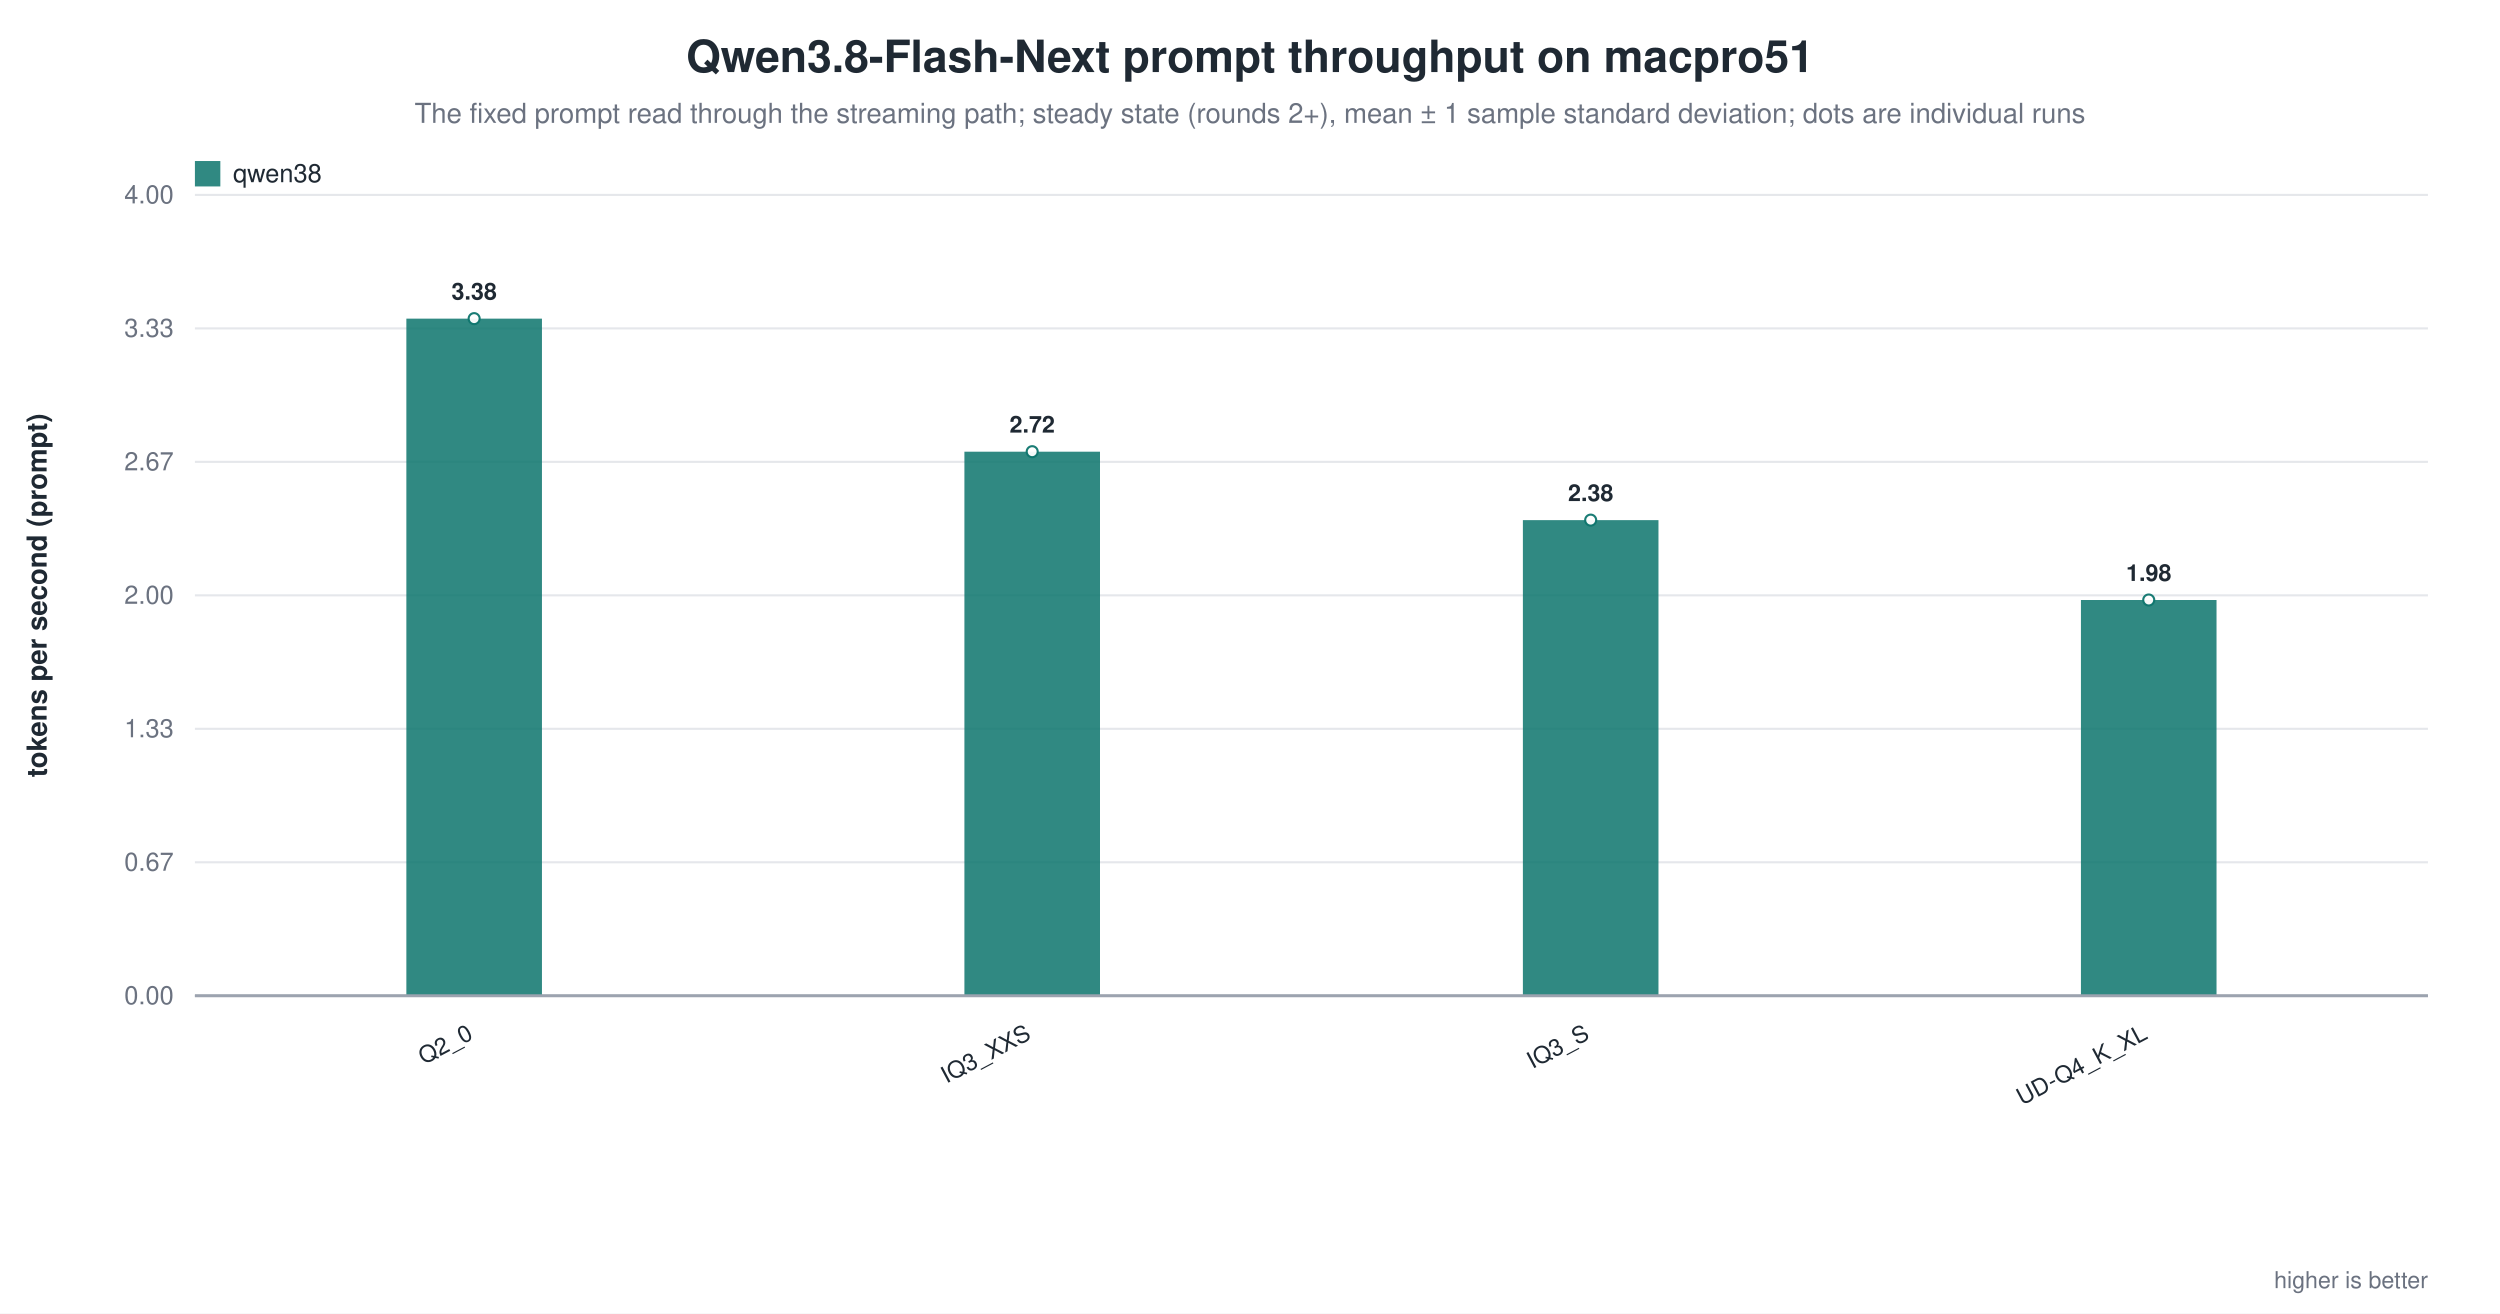
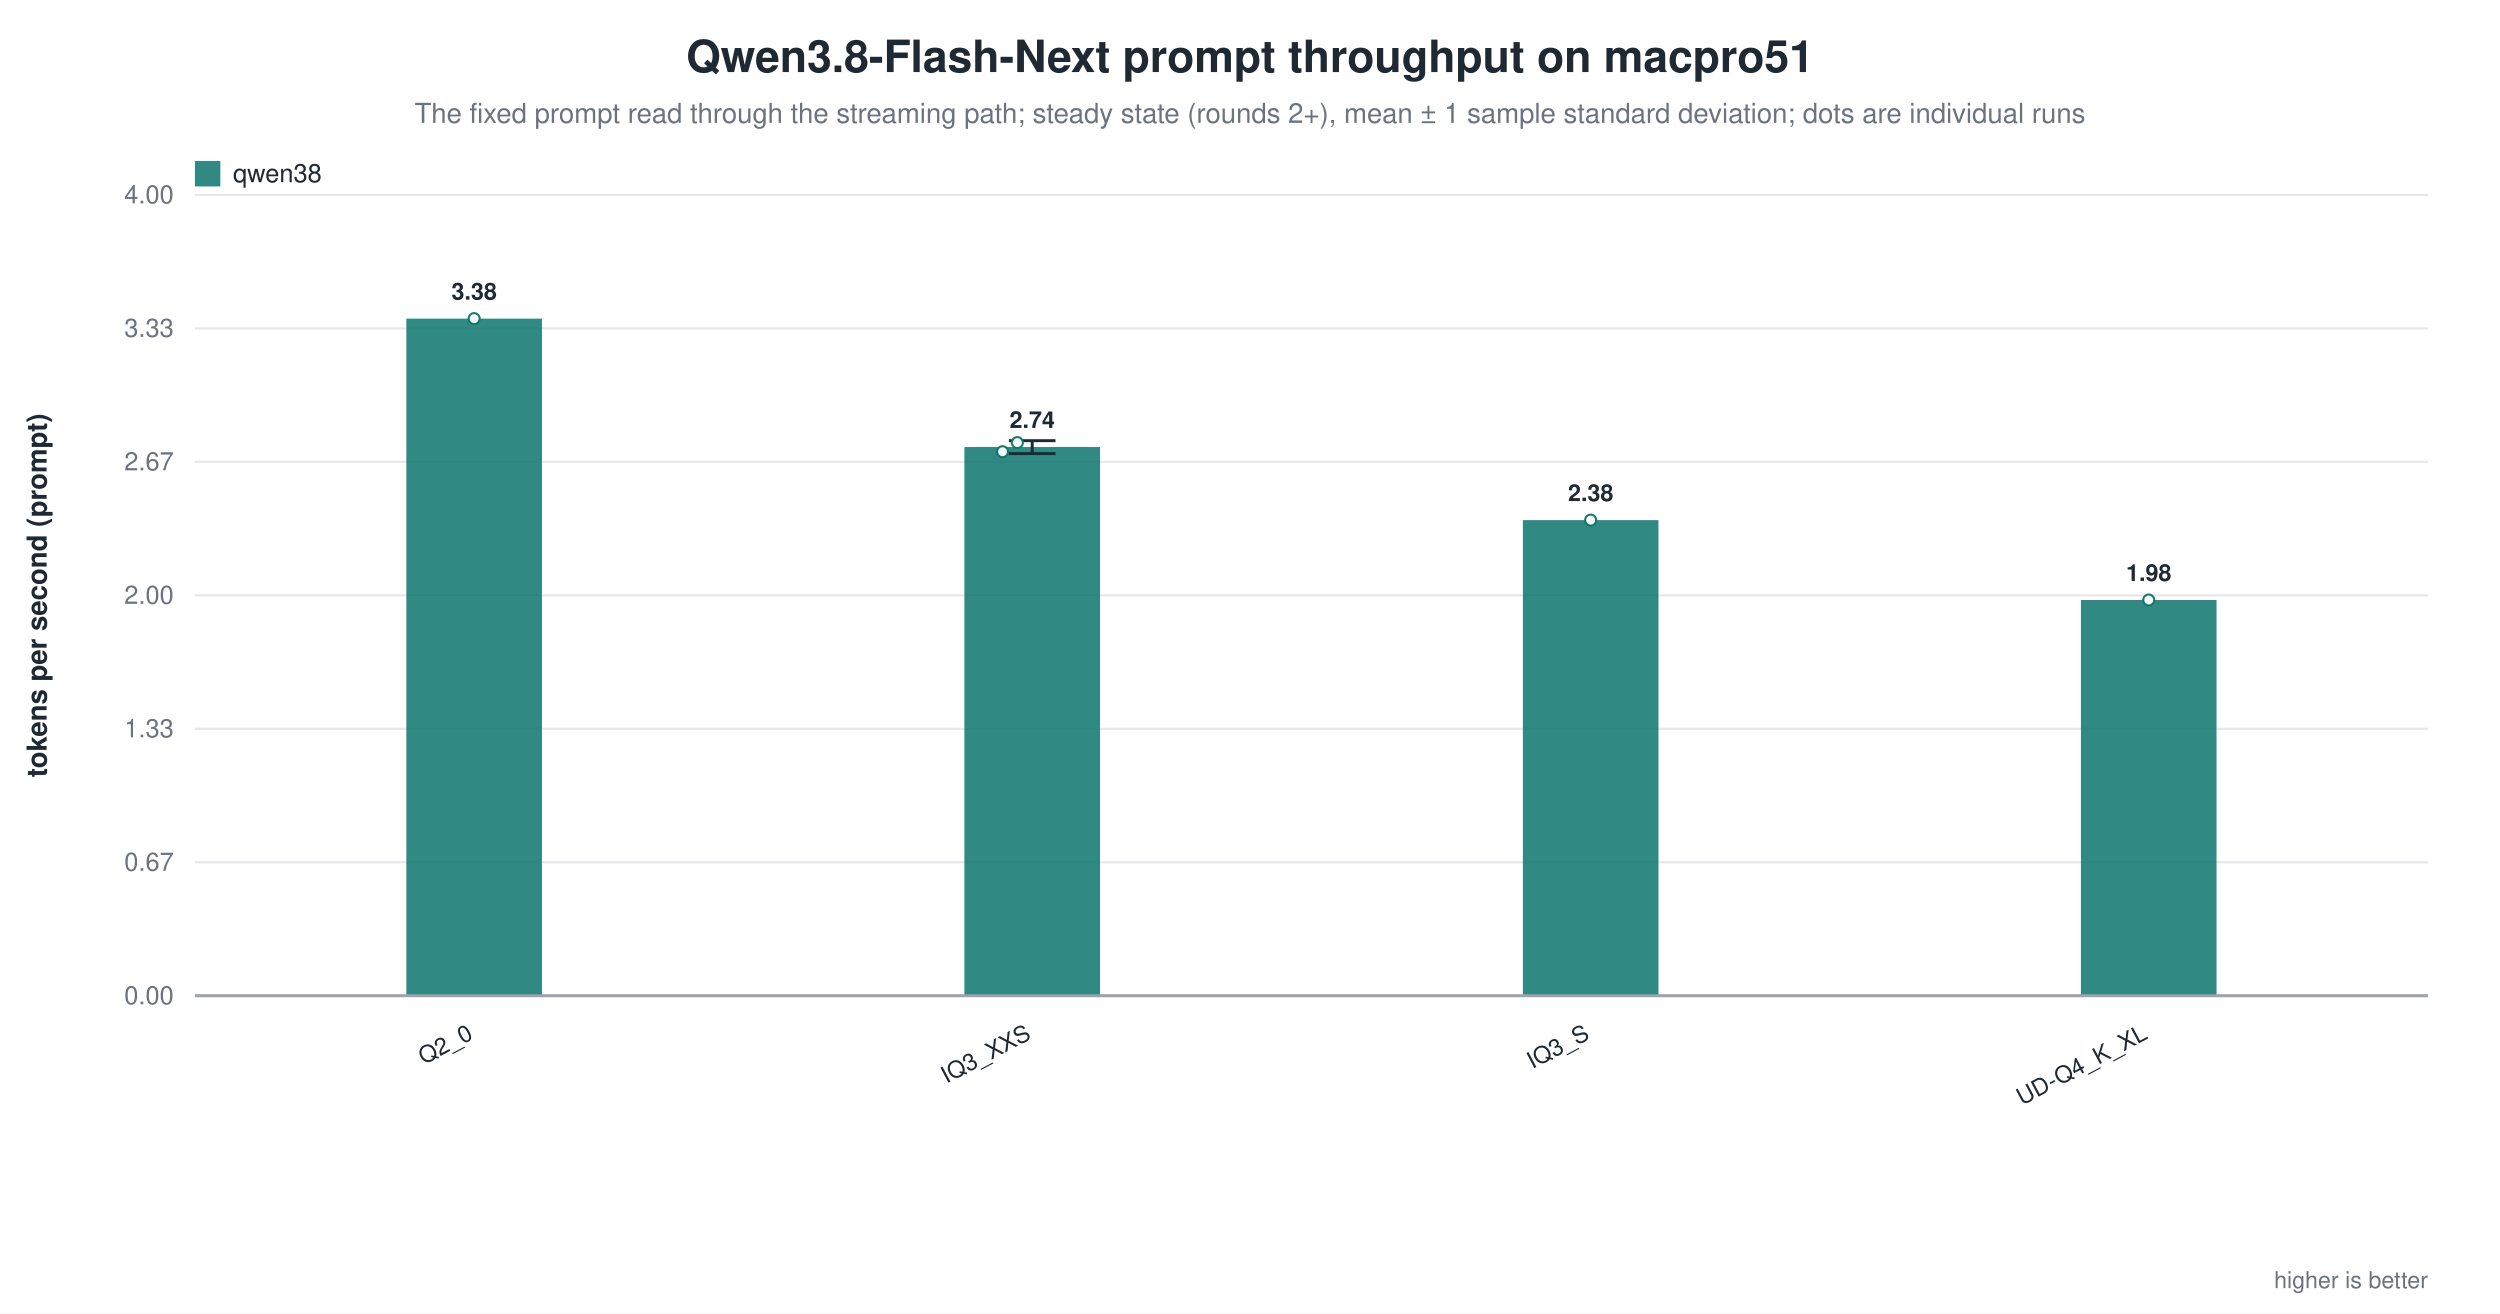
<svg xmlns="http://www.w3.org/2000/svg" width="1180" height="620" viewBox="0 0 1180 620" role="img" aria-label="Qwen3.8-Flash-Next prompt throughput on macpro51">
  <rect width="1180" height="620" fill="white" />
  <text x="590.0" y="34" text-anchor="middle" font-family="Helvetica, Arial, sans-serif" font-size="21" font-weight="600" fill="#1f2933">Qwen3.8-Flash-Next prompt throughput on macpro51</text>
  <text x="590.0" y="58" text-anchor="middle" font-family="Helvetica, Arial, sans-serif" font-size="13" fill="#6b7280">The fixed prompt read through the streaming path; steady state (rounds 2+), mean ± 1 sample standard deviation; dots are individual runs</text>
  <line x1="92.0" y1="470.0" x2="1146.0" y2="470.0" stroke="#9ca3af" stroke-width="1.0" />
  <text x="82.0" y="474.0" text-anchor="end" font-family="Helvetica, Arial, sans-serif" font-size="12" fill="#6b7280" font-weight="400">0.00</text>
  <line x1="92.0" y1="407.0" x2="1146.0" y2="407.0" stroke="#e5e7eb" stroke-width="1.0" />
  <text x="82.0" y="411.0" text-anchor="end" font-family="Helvetica, Arial, sans-serif" font-size="12" fill="#6b7280" font-weight="400">0.67</text>
  <line x1="92.0" y1="344.0" x2="1146.0" y2="344.0" stroke="#e5e7eb" stroke-width="1.0" />
  <text x="82.0" y="348.0" text-anchor="end" font-family="Helvetica, Arial, sans-serif" font-size="12" fill="#6b7280" font-weight="400">1.33</text>
  <line x1="92.0" y1="281.0" x2="1146.0" y2="281.0" stroke="#e5e7eb" stroke-width="1.0" />
  <text x="82.0" y="285.0" text-anchor="end" font-family="Helvetica, Arial, sans-serif" font-size="12" fill="#6b7280" font-weight="400">2.00</text>
  <line x1="92.0" y1="218.0" x2="1146.0" y2="218.0" stroke="#e5e7eb" stroke-width="1.0" />
  <text x="82.0" y="222.0" text-anchor="end" font-family="Helvetica, Arial, sans-serif" font-size="12" fill="#6b7280" font-weight="400">2.67</text>
  <line x1="92.0" y1="155.0" x2="1146.0" y2="155.0" stroke="#e5e7eb" stroke-width="1.0" />
  <text x="82.0" y="159.0" text-anchor="end" font-family="Helvetica, Arial, sans-serif" font-size="12" fill="#6b7280" font-weight="400">3.33</text>
  <line x1="92.0" y1="92.0" x2="1146.0" y2="92.0" stroke="#e5e7eb" stroke-width="1.0" />
  <text x="82.0" y="96.0" text-anchor="end" font-family="Helvetica, Arial, sans-serif" font-size="12" fill="#6b7280" font-weight="400">4.00</text>
  <text x="22.0" y="281.0" text-anchor="middle" font-family="Helvetica, Arial, sans-serif" font-size="13" fill="#1f2933" font-weight="600" transform="rotate(-90.0 22.0 281.0)">tokens per second (prompt)</text>
  <rect x="191.8" y="150.4" width="64.0" height="319.6" fill="#0f766e" opacity="0.86" />
  <circle cx="223.8" cy="150.4" r="2.6" fill="white" stroke="#0f766e" stroke-width="1.0" opacity="0.95" />
  <text x="223.8" y="141.4" text-anchor="middle" font-family="Helvetica, Arial, sans-serif" font-size="11" fill="#1f2933" font-weight="600">3.38</text>
  <text x="223.8" y="490.0" text-anchor="end" font-family="Helvetica, Arial, sans-serif" font-size="11" fill="#1f2933" font-weight="500" transform="rotate(-28.0 223.8 490.0)">Q2_0</text>
-   <rect x="455.2" y="213.2" width="64.0" height="256.8" fill="#0f766e" opacity="0.86" />
-   <circle cx="487.2" cy="213.2" r="2.6" fill="white" stroke="#0f766e" stroke-width="1.0" opacity="0.95" />
-   <text x="487.2" y="204.2" text-anchor="middle" font-family="Helvetica, Arial, sans-serif" font-size="11" fill="#1f2933" font-weight="600">2.72</text>
+   <rect x="455.2" y="211.0" width="64.0" height="259.0" fill="#0f766e" opacity="0.86" />
+   <line x1="487.2" y1="208.0" x2="487.2" y2="214.1" stroke="#1f2933" stroke-width="1.4" />
+   <line x1="476.2" y1="208.0" x2="498.2" y2="208.0" stroke="#1f2933" stroke-width="1.4" />
+   <line x1="476.2" y1="214.1" x2="498.2" y2="214.1" stroke="#1f2933" stroke-width="1.4" />
+   <circle cx="473.2" cy="213.2" r="2.6" fill="white" stroke="#0f766e" stroke-width="1.0" opacity="0.95" />
+   <circle cx="480.2" cy="208.9" r="2.6" fill="white" stroke="#0f766e" stroke-width="1.0" opacity="0.95" />
+   <text x="487.2" y="202.0" text-anchor="middle" font-family="Helvetica, Arial, sans-serif" font-size="11" fill="#1f2933" font-weight="600">2.74</text>
  <text x="487.2" y="490.0" text-anchor="end" font-family="Helvetica, Arial, sans-serif" font-size="11" fill="#1f2933" font-weight="500" transform="rotate(-28.0 487.2 490.0)">IQ3_XXS</text>
  <rect x="718.8" y="245.5" width="64.0" height="224.5" fill="#0f766e" opacity="0.86" />
  <circle cx="750.8" cy="245.5" r="2.6" fill="white" stroke="#0f766e" stroke-width="1.0" opacity="0.95" />
  <text x="750.8" y="236.5" text-anchor="middle" font-family="Helvetica, Arial, sans-serif" font-size="11" fill="#1f2933" font-weight="600">2.38</text>
  <text x="750.8" y="490.0" text-anchor="end" font-family="Helvetica, Arial, sans-serif" font-size="11" fill="#1f2933" font-weight="500" transform="rotate(-28.0 750.8 490.0)">IQ3_S</text>
  <rect x="982.2" y="283.2" width="64.0" height="186.8" fill="#0f766e" opacity="0.86" />
  <circle cx="1014.2" cy="283.2" r="2.6" fill="white" stroke="#0f766e" stroke-width="1.0" opacity="0.95" />
  <text x="1014.2" y="274.2" text-anchor="middle" font-family="Helvetica, Arial, sans-serif" font-size="11" fill="#1f2933" font-weight="600">1.98</text>
  <text x="1014.2" y="490.0" text-anchor="end" font-family="Helvetica, Arial, sans-serif" font-size="11" fill="#1f2933" font-weight="500" transform="rotate(-28.0 1014.2 490.0)">UD-Q4_K_XL</text>
  <line x1="92.0" y1="470.0" x2="1146.0" y2="470.0" stroke="#9ca3af" stroke-width="1.4" />
  <rect x="92.0" y="76.0" width="12.0" height="12.0" fill="#0f766e" opacity="0.86" />
  <text x="110.0" y="86.0" text-anchor="start" font-family="Helvetica, Arial, sans-serif" font-size="12" fill="#1f2933" font-weight="500">qwen38</text>
  <text x="1146.0" y="608.0" text-anchor="end" font-family="Helvetica, Arial, sans-serif" font-size="11" fill="#6b7280" font-weight="400">higher is better</text>
</svg>
